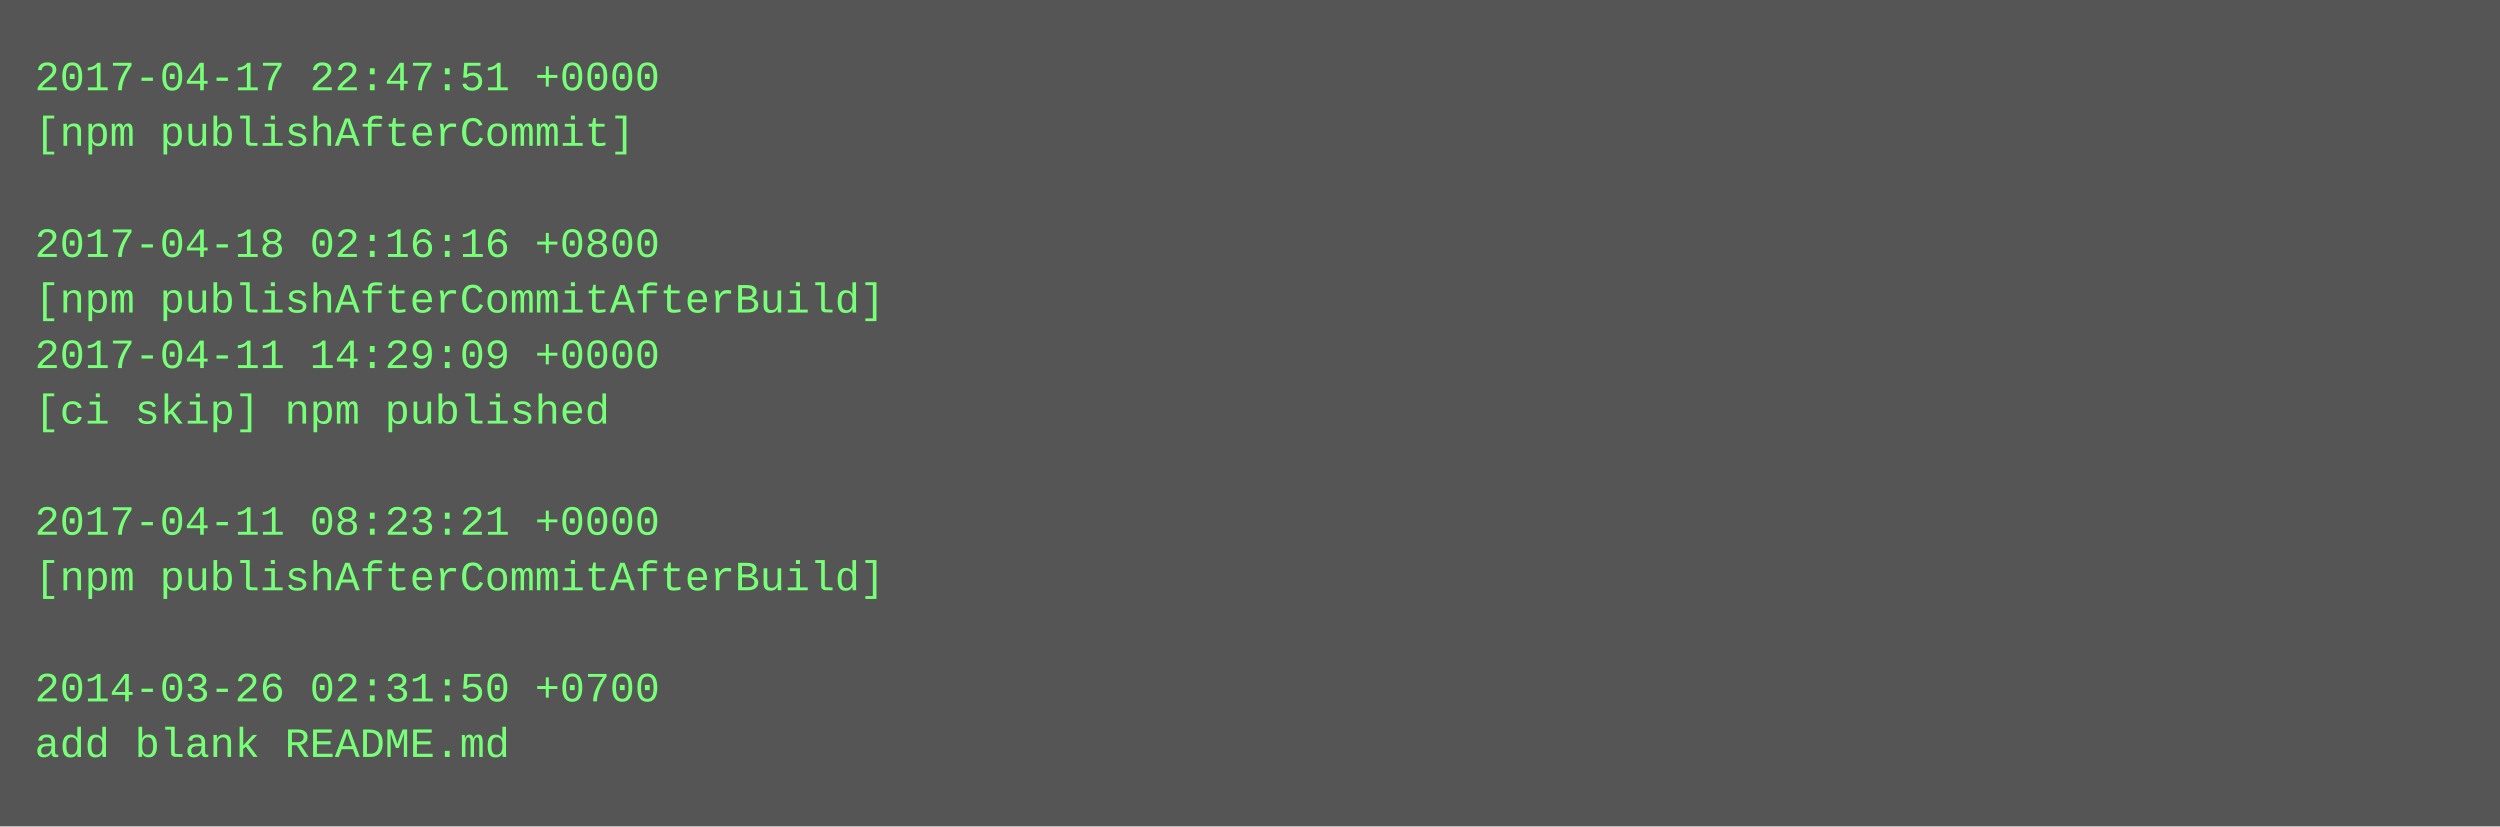
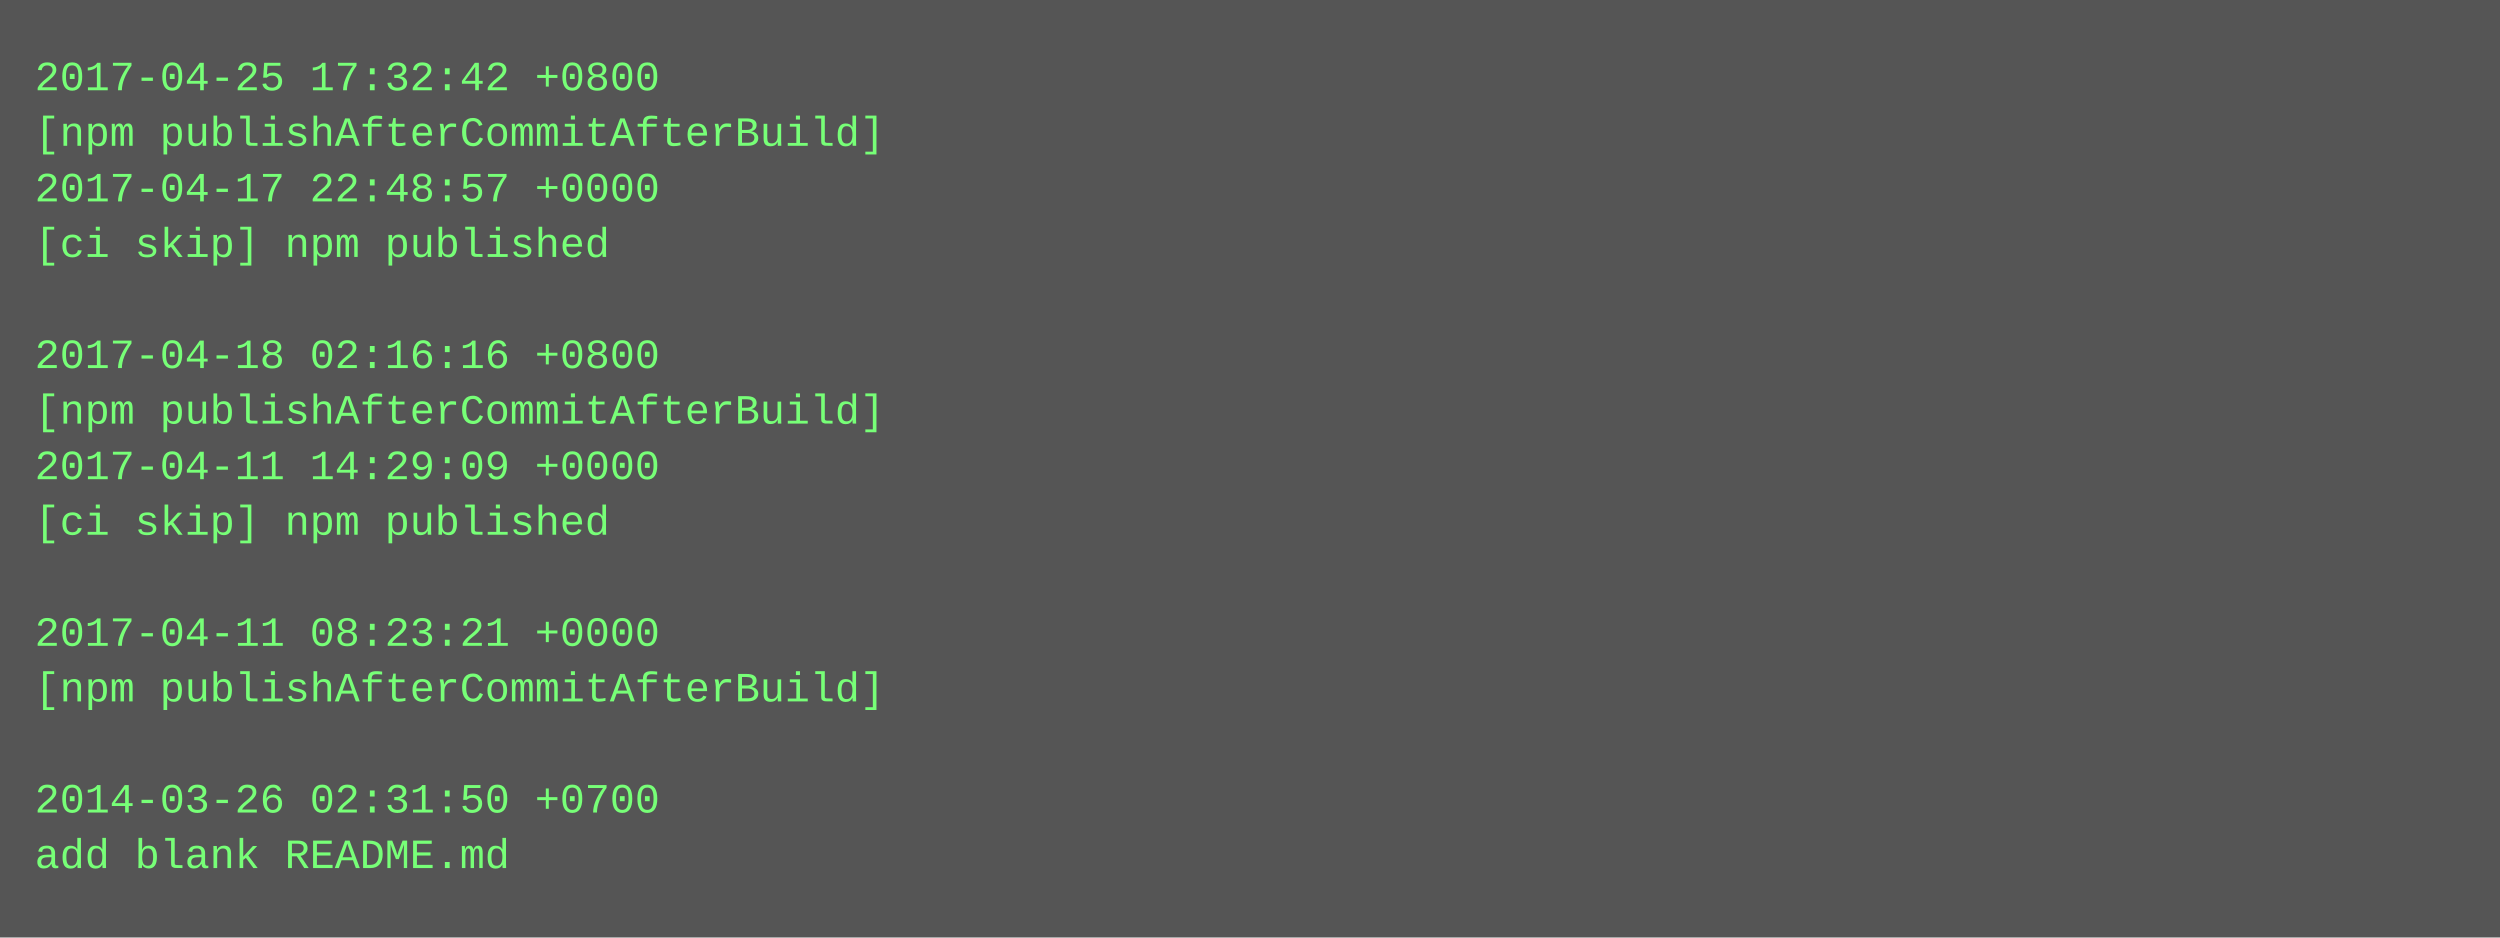
- <svg xmlns="http://www.w3.org/2000/svg" height="238" width="720">
-   <rect height="238" fill="#555" width="720" />
+ <svg xmlns="http://www.w3.org/2000/svg" height="270" width="720">
+   <rect height="270" fill="#555" width="720" />
  <text fill="#7f7" font-family="Courier New" font-size="12" xml:space="preserve">
-     <tspan x="10" y="26">2017-04-17 22:47:51 +0000</tspan>
-     <tspan x="10" y="42">[npm publishAfterCommit]</tspan>
-     <tspan x="10" y="58" />
-     <tspan x="10" y="74">2017-04-18 02:16:16 +0800</tspan>
-     <tspan x="10" y="90">[npm publishAfterCommitAfterBuild]</tspan>
-     <tspan x="10" y="106">2017-04-11 14:29:09 +0000</tspan>
-     <tspan x="10" y="122">[ci skip] npm published</tspan>
-     <tspan x="10" y="138" />
-     <tspan x="10" y="154">2017-04-11 08:23:21 +0000</tspan>
-     <tspan x="10" y="170">[npm publishAfterCommitAfterBuild]</tspan>
-     <tspan x="10" y="186" />
-     <tspan x="10" y="202">2014-03-26 02:31:50 +0700</tspan>
-     <tspan x="10" y="218">add blank README.md</tspan>
+     <tspan x="10" y="26">2017-04-25 17:32:42 +0800</tspan>
+     <tspan x="10" y="42">[npm publishAfterCommitAfterBuild]</tspan>
+     <tspan x="10" y="58">2017-04-17 22:48:57 +0000</tspan>
+     <tspan x="10" y="74">[ci skip] npm published</tspan>
+     <tspan x="10" y="90" />
+     <tspan x="10" y="106">2017-04-18 02:16:16 +0800</tspan>
+     <tspan x="10" y="122">[npm publishAfterCommitAfterBuild]</tspan>
+     <tspan x="10" y="138">2017-04-11 14:29:09 +0000</tspan>
+     <tspan x="10" y="154">[ci skip] npm published</tspan>
+     <tspan x="10" y="170" />
+     <tspan x="10" y="186">2017-04-11 08:23:21 +0000</tspan>
+     <tspan x="10" y="202">[npm publishAfterCommitAfterBuild]</tspan>
+     <tspan x="10" y="218" />
+     <tspan x="10" y="234">2014-03-26 02:31:50 +0700</tspan>
+     <tspan x="10" y="250">add blank README.md</tspan>
  </text>
</svg>
